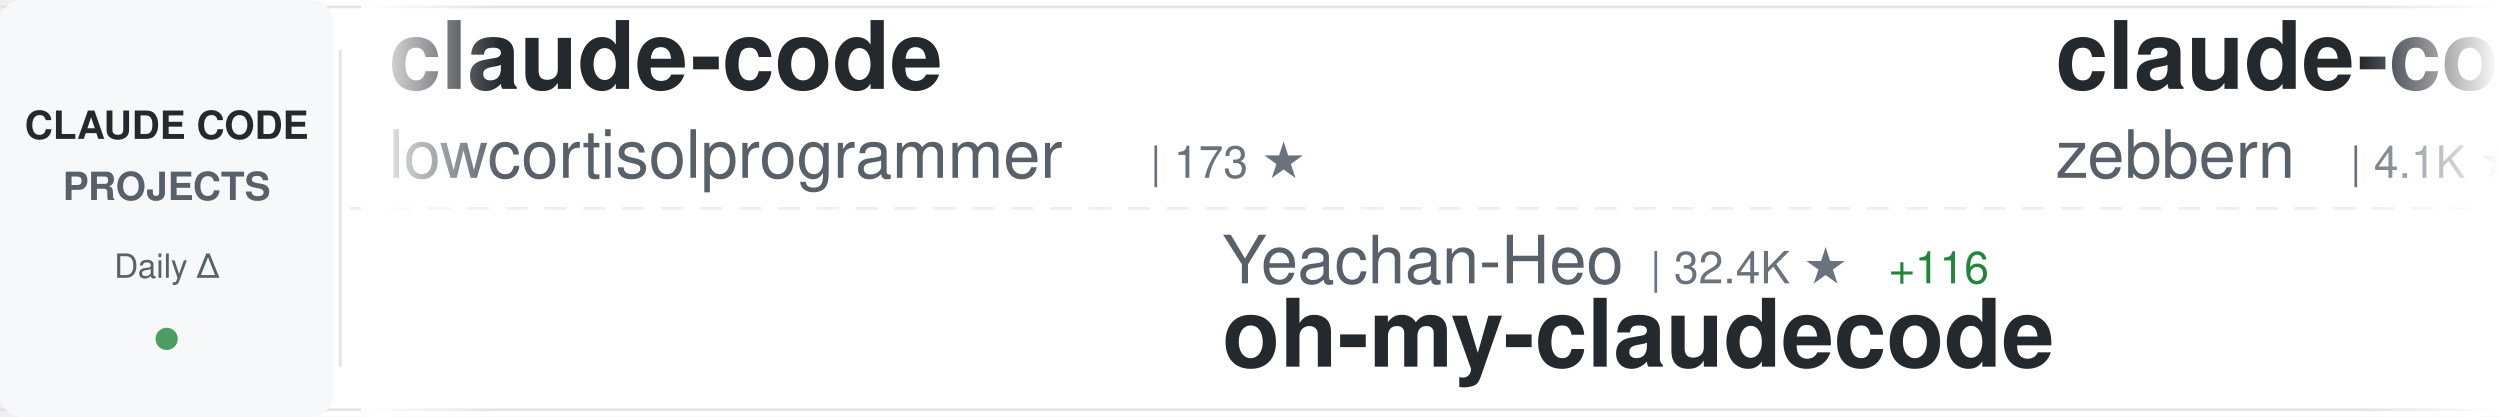
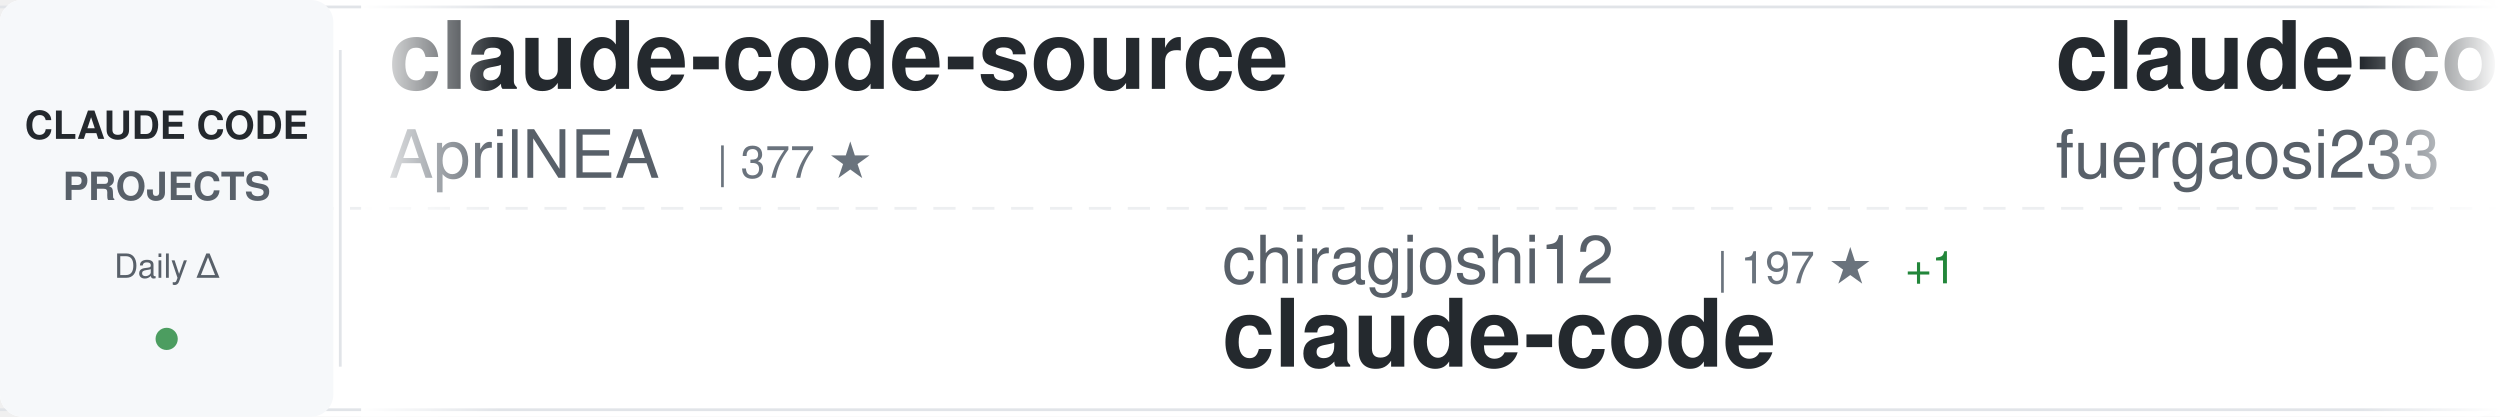
<svg xmlns="http://www.w3.org/2000/svg" width="900" height="150">
  <defs>
    <linearGradient id="awesomeLeftFade" x1="0%" y1="0%" x2="100%" y2="0%">
      <stop offset="0%" style="stop-color:#ffffff;stop-opacity:1" />
      <stop offset="100%" style="stop-color:#ffffff;stop-opacity:0" />
    </linearGradient>
    <linearGradient id="awesomeRightFade" x1="0%" y1="0%" x2="100%" y2="0%">
      <stop offset="0%" style="stop-color:#ffffff;stop-opacity:0" />
      <stop offset="100%" style="stop-color:#ffffff;stop-opacity:1" />
    </linearGradient>
  </defs>
  <rect width="900" height="150" fill="#ffffff" rx="8" />
  <rect x="0" y="2" width="900" height="1" fill="#e1e4e8" />
  <rect x="0" y="147" width="900" height="1" fill="#e1e4e8" />
  <line x1="0" y1="75" x2="900" y2="75" stroke="#e1e4e8" stroke-width="1" stroke-dasharray="8 6" opacity="0.6" />
  <rect x="0" y="0" width="120" height="150" fill="#f6f8fa" rx="8" />
  <text x="60" y="50" font-family="-apple-system, BlinkMacSystemFont, 'Segoe UI', Helvetica, Arial, sans-serif" font-size="14" font-weight="600" fill="#24292e" text-anchor="middle">CLAUDE CODE</text>
  <text x="60" y="72" font-family="-apple-system, BlinkMacSystemFont, 'Segoe UI', Helvetica, Arial, sans-serif" font-size="14" font-weight="600" fill="#586069" text-anchor="middle">PROJECTS</text>
  <text x="60" y="100" font-family="-apple-system, BlinkMacSystemFont, 'Segoe UI', Helvetica, Arial, sans-serif" font-size="12" font-weight="500" fill="#586069" text-anchor="middle">Daily Δ</text>
  <circle cx="60" cy="122" r="4" fill="#22863a" opacity="0.8" />
  <rect x="122" y="18" width="1" height="114" fill="#e1e4e8" />
  <clipPath id="awesomeTickerClip">
    <rect x="130" y="0" width="770" height="150" />
  </clipPath>
  <g clip-path="url(#awesomeTickerClip)">
    <g id="awesomeTickerItems">
      <animateTransform attributeName="transform" attributeType="XML" type="translate" from="0 0" to="-3000 0" dur="54s" repeatCount="indefinite" />
      <g transform="translate(0, 0)">
-         <text x="140" y="32" font-family="-apple-system, BlinkMacSystemFont, 'Segoe UI', Helvetica, Arial, sans-serif" font-size="34" font-weight="600" fill="#24292e">claude-code</text>
-         <text x="140" y="64" font-family="-apple-system, BlinkMacSystemFont, 'Segoe UI', Helvetica, Arial, sans-serif" font-size="24" font-weight="400" fill="#586069">lowcortisolprogrammer</text>
-         <text x="414" y="64" font-family="-apple-system, BlinkMacSystemFont, 'Segoe UI', Helvetica, Arial, sans-serif" font-size="16" font-weight="500" fill="#6a737d">| 173 ★</text>
+         <text x="140" y="32" font-family="-apple-system, BlinkMacSystemFont, 'Segoe UI', Helvetica, Arial, sans-serif" font-size="34" font-weight="600" fill="#24292e">claude-code-source</text>
+         <text x="140" y="64" font-family="-apple-system, BlinkMacSystemFont, 'Segoe UI', Helvetica, Arial, sans-serif" font-size="24" font-weight="400" fill="#586069">AprilNEA</text>
+         <text x="258" y="64" font-family="-apple-system, BlinkMacSystemFont, 'Segoe UI', Helvetica, Arial, sans-serif" font-size="16" font-weight="500" fill="#6a737d">| 377 ★</text>
      </g>
      <g transform="translate(300, 0)">
-         <text x="140" y="102" font-family="-apple-system, BlinkMacSystemFont, 'Segoe UI', Helvetica, Arial, sans-serif" font-size="24" font-weight="400" fill="#586069">Yeachan-Heo</text>
-         <text x="294" y="102" font-family="-apple-system, BlinkMacSystemFont, 'Segoe UI', Helvetica, Arial, sans-serif" font-size="16" font-weight="500" fill="#6a737d">| 32.4K ★</text>
-         <text x="380" y="102" font-family="-apple-system, BlinkMacSystemFont, 'Segoe UI', Helvetica, Arial, sans-serif" font-size="16" font-weight="500" fill="#22863a"> +116</text>
-         <text x="140" y="132" font-family="-apple-system, BlinkMacSystemFont, 'Segoe UI', Helvetica, Arial, sans-serif" font-size="34" font-weight="600" fill="#24292e">oh-my-claudecode</text>
+         <text x="140" y="102" font-family="-apple-system, BlinkMacSystemFont, 'Segoe UI', Helvetica, Arial, sans-serif" font-size="24" font-weight="400" fill="#586069">chiragjoshi12</text>
+         <text x="318" y="102" font-family="-apple-system, BlinkMacSystemFont, 'Segoe UI', Helvetica, Arial, sans-serif" font-size="16" font-weight="500" fill="#6a737d">| 197 ★</text>
+         <text x="386" y="102" font-family="-apple-system, BlinkMacSystemFont, 'Segoe UI', Helvetica, Arial, sans-serif" font-size="16" font-weight="500" fill="#22863a"> +1</text>
+         <text x="140" y="132" font-family="-apple-system, BlinkMacSystemFont, 'Segoe UI', Helvetica, Arial, sans-serif" font-size="34" font-weight="600" fill="#24292e">claude-code</text>
      </g>
      <g transform="translate(600, 0)">
-         <text x="140" y="32" font-family="-apple-system, BlinkMacSystemFont, 'Segoe UI', Helvetica, Arial, sans-serif" font-size="34" font-weight="600" fill="#24292e">claude-code-guide</text>
-         <text x="140" y="64" font-family="-apple-system, BlinkMacSystemFont, 'Segoe UI', Helvetica, Arial, sans-serif" font-size="24" font-weight="400" fill="#586069">zebbern</text>
-         <text x="246" y="64" font-family="-apple-system, BlinkMacSystemFont, 'Segoe UI', Helvetica, Arial, sans-serif" font-size="16" font-weight="500" fill="#6a737d">| 4.1K ★</text>
-         <text x="323" y="64" font-family="-apple-system, BlinkMacSystemFont, 'Segoe UI', Helvetica, Arial, sans-serif" font-size="16" font-weight="500" fill="#22863a"> +5</text>
+         <text x="140" y="32" font-family="-apple-system, BlinkMacSystemFont, 'Segoe UI', Helvetica, Arial, sans-serif" font-size="34" font-weight="600" fill="#24292e">claude-code-proxy</text>
+         <text x="140" y="64" font-family="-apple-system, BlinkMacSystemFont, 'Segoe UI', Helvetica, Arial, sans-serif" font-size="24" font-weight="400" fill="#586069">fuergaosi233</text>
+         <text x="306" y="64" font-family="-apple-system, BlinkMacSystemFont, 'Segoe UI', Helvetica, Arial, sans-serif" font-size="16" font-weight="500" fill="#6a737d">| 2.5K ★</text>
+         <text x="383" y="64" font-family="-apple-system, BlinkMacSystemFont, 'Segoe UI', Helvetica, Arial, sans-serif" font-size="16" font-weight="500" fill="#22863a"> +8</text>
      </g>
      <g transform="translate(900, 0)">
-         <text x="140" y="102" font-family="-apple-system, BlinkMacSystemFont, 'Segoe UI', Helvetica, Arial, sans-serif" font-size="24" font-weight="400" fill="#586069">Piebald-AI</text>
-         <text x="282" y="102" font-family="-apple-system, BlinkMacSystemFont, 'Segoe UI', Helvetica, Arial, sans-serif" font-size="16" font-weight="500" fill="#6a737d">| 9.9K ★</text>
-         <text x="359" y="102" font-family="-apple-system, BlinkMacSystemFont, 'Segoe UI', Helvetica, Arial, sans-serif" font-size="16" font-weight="500" fill="#22863a"> +24</text>
-         <text x="140" y="132" font-family="-apple-system, BlinkMacSystemFont, 'Segoe UI', Helvetica, Arial, sans-serif" font-size="34" font-weight="600" fill="#24292e">claude-code-system-promp...</text>
+         <text x="140" y="102" font-family="-apple-system, BlinkMacSystemFont, 'Segoe UI', Helvetica, Arial, sans-serif" font-size="24" font-weight="400" fill="#586069">affaan-m</text>
+         <text x="258" y="102" font-family="-apple-system, BlinkMacSystemFont, 'Segoe UI', Helvetica, Arial, sans-serif" font-size="16" font-weight="500" fill="#6a737d">| 173.0K ★</text>
+         <text x="353" y="102" font-family="-apple-system, BlinkMacSystemFont, 'Segoe UI', Helvetica, Arial, sans-serif" font-size="16" font-weight="500" fill="#22863a"> +663</text>
+         <text x="140" y="132" font-family="-apple-system, BlinkMacSystemFont, 'Segoe UI', Helvetica, Arial, sans-serif" font-size="34" font-weight="600" fill="#24292e">everything-claude-code</text>
      </g>
      <g transform="translate(1200, 0)">
-         <text x="140" y="32" font-family="-apple-system, BlinkMacSystemFont, 'Segoe UI', Helvetica, Arial, sans-serif" font-size="34" font-weight="600" fill="#24292e">claude-skills</text>
-         <text x="140" y="64" font-family="-apple-system, BlinkMacSystemFont, 'Segoe UI', Helvetica, Arial, sans-serif" font-size="24" font-weight="400" fill="#586069">alirezarezvani</text>
-         <text x="330" y="64" font-family="-apple-system, BlinkMacSystemFont, 'Segoe UI', Helvetica, Arial, sans-serif" font-size="16" font-weight="500" fill="#6a737d">| 13.6K ★</text>
-         <text x="416" y="64" font-family="-apple-system, BlinkMacSystemFont, 'Segoe UI', Helvetica, Arial, sans-serif" font-size="16" font-weight="500" fill="#22863a"> +130</text>
+         <text x="140" y="32" font-family="-apple-system, BlinkMacSystemFont, 'Segoe UI', Helvetica, Arial, sans-serif" font-size="34" font-weight="600" fill="#24292e">andrej-karpathy-skills</text>
+         <text x="140" y="64" font-family="-apple-system, BlinkMacSystemFont, 'Segoe UI', Helvetica, Arial, sans-serif" font-size="24" font-weight="400" fill="#586069">forrestchang</text>
+         <text x="306" y="64" font-family="-apple-system, BlinkMacSystemFont, 'Segoe UI', Helvetica, Arial, sans-serif" font-size="16" font-weight="500" fill="#6a737d">| 110.6K ★</text>
+         <text x="401" y="64" font-family="-apple-system, BlinkMacSystemFont, 'Segoe UI', Helvetica, Arial, sans-serif" font-size="16" font-weight="500" fill="#22863a"> +2.9K</text>
      </g>
      <g transform="translate(1500, 0)">
-         <text x="140" y="102" font-family="-apple-system, BlinkMacSystemFont, 'Segoe UI', Helvetica, Arial, sans-serif" font-size="24" font-weight="400" fill="#586069">pedrohcgs</text>
-         <text x="270" y="102" font-family="-apple-system, BlinkMacSystemFont, 'Segoe UI', Helvetica, Arial, sans-serif" font-size="16" font-weight="500" fill="#6a737d">| 1.0K ★</text>
-         <text x="347" y="102" font-family="-apple-system, BlinkMacSystemFont, 'Segoe UI', Helvetica, Arial, sans-serif" font-size="16" font-weight="500" fill="#22863a"> +4</text>
-         <text x="140" y="132" font-family="-apple-system, BlinkMacSystemFont, 'Segoe UI', Helvetica, Arial, sans-serif" font-size="34" font-weight="600" fill="#24292e">claude-code-my-workflow</text>
+         <text x="140" y="102" font-family="-apple-system, BlinkMacSystemFont, 'Segoe UI', Helvetica, Arial, sans-serif" font-size="24" font-weight="400" fill="#586069">Pimzino</text>
+         <text x="246" y="102" font-family="-apple-system, BlinkMacSystemFont, 'Segoe UI', Helvetica, Arial, sans-serif" font-size="16" font-weight="500" fill="#6a737d">| 3.7K ★</text>
+         <text x="323" y="102" font-family="-apple-system, BlinkMacSystemFont, 'Segoe UI', Helvetica, Arial, sans-serif" font-size="16" font-weight="500" fill="#22863a"> +2</text>
+         <text x="140" y="132" font-family="-apple-system, BlinkMacSystemFont, 'Segoe UI', Helvetica, Arial, sans-serif" font-size="34" font-weight="600" fill="#24292e">claude-code-spec-workflo...</text>
      </g>
      <g transform="translate(1800, 0)">
-         <text x="140" y="32" font-family="-apple-system, BlinkMacSystemFont, 'Segoe UI', Helvetica, Arial, sans-serif" font-size="34" font-weight="600" fill="#24292e">awesome-claude-code-tool...</text>
-         <text x="140" y="64" font-family="-apple-system, BlinkMacSystemFont, 'Segoe UI', Helvetica, Arial, sans-serif" font-size="24" font-weight="400" fill="#586069">rohitg00</text>
-         <text x="258" y="64" font-family="-apple-system, BlinkMacSystemFont, 'Segoe UI', Helvetica, Arial, sans-serif" font-size="16" font-weight="500" fill="#6a737d">| 1.5K ★</text>
-         <text x="335" y="64" font-family="-apple-system, BlinkMacSystemFont, 'Segoe UI', Helvetica, Arial, sans-serif" font-size="16" font-weight="500" fill="#22863a"> +14</text>
+         <text x="140" y="32" font-family="-apple-system, BlinkMacSystemFont, 'Segoe UI', Helvetica, Arial, sans-serif" font-size="34" font-weight="600" fill="#24292e">claude-code-system-promp...</text>
+         <text x="140" y="64" font-family="-apple-system, BlinkMacSystemFont, 'Segoe UI', Helvetica, Arial, sans-serif" font-size="24" font-weight="400" fill="#586069">Piebald-AI</text>
+         <text x="282" y="64" font-family="-apple-system, BlinkMacSystemFont, 'Segoe UI', Helvetica, Arial, sans-serif" font-size="16" font-weight="500" fill="#6a737d">| 9.9K ★</text>
+         <text x="359" y="64" font-family="-apple-system, BlinkMacSystemFont, 'Segoe UI', Helvetica, Arial, sans-serif" font-size="16" font-weight="500" fill="#22863a"> +21</text>
      </g>
      <g transform="translate(2100, 0)">
-         <text x="140" y="102" font-family="-apple-system, BlinkMacSystemFont, 'Segoe UI', Helvetica, Arial, sans-serif" font-size="24" font-weight="400" fill="#586069">luongnv89</text>
-         <text x="270" y="102" font-family="-apple-system, BlinkMacSystemFont, 'Segoe UI', Helvetica, Arial, sans-serif" font-size="16" font-weight="500" fill="#6a737d">| 31.0K ★</text>
-         <text x="356" y="102" font-family="-apple-system, BlinkMacSystemFont, 'Segoe UI', Helvetica, Arial, sans-serif" font-size="16" font-weight="500" fill="#22863a"> +150</text>
-         <text x="140" y="132" font-family="-apple-system, BlinkMacSystemFont, 'Segoe UI', Helvetica, Arial, sans-serif" font-size="34" font-weight="600" fill="#24292e">claude-howto</text>
+         <text x="140" y="102" font-family="-apple-system, BlinkMacSystemFont, 'Segoe UI', Helvetica, Arial, sans-serif" font-size="24" font-weight="400" fill="#586069">alex000kim</text>
+         <text x="282" y="102" font-family="-apple-system, BlinkMacSystemFont, 'Segoe UI', Helvetica, Arial, sans-serif" font-size="16" font-weight="500" fill="#6a737d">| 222 ★</text>
+         <text x="140" y="132" font-family="-apple-system, BlinkMacSystemFont, 'Segoe UI', Helvetica, Arial, sans-serif" font-size="34" font-weight="600" fill="#24292e">claude-code</text>
      </g>
      <g transform="translate(2400, 0)">
-         <text x="140" y="32" font-family="-apple-system, BlinkMacSystemFont, 'Segoe UI', Helvetica, Arial, sans-serif" font-size="34" font-weight="600" fill="#24292e">my-claude-code-setup</text>
-         <text x="140" y="64" font-family="-apple-system, BlinkMacSystemFont, 'Segoe UI', Helvetica, Arial, sans-serif" font-size="24" font-weight="400" fill="#586069">centminmod</text>
-         <text x="282" y="64" font-family="-apple-system, BlinkMacSystemFont, 'Segoe UI', Helvetica, Arial, sans-serif" font-size="16" font-weight="500" fill="#6a737d">| 2.3K ★</text>
-         <text x="359" y="64" font-family="-apple-system, BlinkMacSystemFont, 'Segoe UI', Helvetica, Arial, sans-serif" font-size="16" font-weight="500" fill="#22863a"> +3</text>
+         <text x="140" y="32" font-family="-apple-system, BlinkMacSystemFont, 'Segoe UI', Helvetica, Arial, sans-serif" font-size="34" font-weight="600" fill="#24292e">claude-code-tips</text>
+         <text x="140" y="64" font-family="-apple-system, BlinkMacSystemFont, 'Segoe UI', Helvetica, Arial, sans-serif" font-size="24" font-weight="400" fill="#586069">ykdojo</text>
+         <text x="234" y="64" font-family="-apple-system, BlinkMacSystemFont, 'Segoe UI', Helvetica, Arial, sans-serif" font-size="16" font-weight="500" fill="#6a737d">| 8.1K ★</text>
+         <text x="311" y="64" font-family="-apple-system, BlinkMacSystemFont, 'Segoe UI', Helvetica, Arial, sans-serif" font-size="16" font-weight="500" fill="#22863a"> +17</text>
      </g>
      <g transform="translate(2700, 0)">
-         <text x="140" y="102" font-family="-apple-system, BlinkMacSystemFont, 'Segoe UI', Helvetica, Arial, sans-serif" font-size="24" font-weight="400" fill="#586069">Cranot</text>
-         <text x="234" y="102" font-family="-apple-system, BlinkMacSystemFont, 'Segoe UI', Helvetica, Arial, sans-serif" font-size="16" font-weight="500" fill="#6a737d">| 2.6K ★</text>
-         <text x="311" y="102" font-family="-apple-system, BlinkMacSystemFont, 'Segoe UI', Helvetica, Arial, sans-serif" font-size="16" font-weight="500" fill="#22863a"> +4</text>
-         <text x="140" y="132" font-family="-apple-system, BlinkMacSystemFont, 'Segoe UI', Helvetica, Arial, sans-serif" font-size="34" font-weight="600" fill="#24292e">claude-code-guide</text>
+         <text x="140" y="102" font-family="-apple-system, BlinkMacSystemFont, 'Segoe UI', Helvetica, Arial, sans-serif" font-size="24" font-weight="400" fill="#586069">ChinaSiro</text>
+         <text x="270" y="102" font-family="-apple-system, BlinkMacSystemFont, 'Segoe UI', Helvetica, Arial, sans-serif" font-size="16" font-weight="500" fill="#6a737d">| 9.1K ★</text>
+         <text x="347" y="102" font-family="-apple-system, BlinkMacSystemFont, 'Segoe UI', Helvetica, Arial, sans-serif" font-size="16" font-weight="500" fill="#22863a"> +3</text>
+         <text x="140" y="132" font-family="-apple-system, BlinkMacSystemFont, 'Segoe UI', Helvetica, Arial, sans-serif" font-size="34" font-weight="600" fill="#24292e">claude-code-sourcemap</text>
      </g>
      <g transform="translate(3000, 0)">
-         <text x="140" y="32" font-family="-apple-system, BlinkMacSystemFont, 'Segoe UI', Helvetica, Arial, sans-serif" font-size="34" font-weight="600" fill="#24292e">claude-code</text>
-         <text x="140" y="64" font-family="-apple-system, BlinkMacSystemFont, 'Segoe UI', Helvetica, Arial, sans-serif" font-size="24" font-weight="400" fill="#586069">lowcortisolprogrammer</text>
-         <text x="414" y="64" font-family="-apple-system, BlinkMacSystemFont, 'Segoe UI', Helvetica, Arial, sans-serif" font-size="16" font-weight="500" fill="#6a737d">| 173 ★</text>
+         <text x="140" y="32" font-family="-apple-system, BlinkMacSystemFont, 'Segoe UI', Helvetica, Arial, sans-serif" font-size="34" font-weight="600" fill="#24292e">claude-code-source</text>
+         <text x="140" y="64" font-family="-apple-system, BlinkMacSystemFont, 'Segoe UI', Helvetica, Arial, sans-serif" font-size="24" font-weight="400" fill="#586069">AprilNEA</text>
+         <text x="258" y="64" font-family="-apple-system, BlinkMacSystemFont, 'Segoe UI', Helvetica, Arial, sans-serif" font-size="16" font-weight="500" fill="#6a737d">| 377 ★</text>
      </g>
      <g transform="translate(3300, 0)">
-         <text x="140" y="102" font-family="-apple-system, BlinkMacSystemFont, 'Segoe UI', Helvetica, Arial, sans-serif" font-size="24" font-weight="400" fill="#586069">Yeachan-Heo</text>
-         <text x="294" y="102" font-family="-apple-system, BlinkMacSystemFont, 'Segoe UI', Helvetica, Arial, sans-serif" font-size="16" font-weight="500" fill="#6a737d">| 32.4K ★</text>
-         <text x="380" y="102" font-family="-apple-system, BlinkMacSystemFont, 'Segoe UI', Helvetica, Arial, sans-serif" font-size="16" font-weight="500" fill="#22863a"> +116</text>
-         <text x="140" y="132" font-family="-apple-system, BlinkMacSystemFont, 'Segoe UI', Helvetica, Arial, sans-serif" font-size="34" font-weight="600" fill="#24292e">oh-my-claudecode</text>
+         <text x="140" y="102" font-family="-apple-system, BlinkMacSystemFont, 'Segoe UI', Helvetica, Arial, sans-serif" font-size="24" font-weight="400" fill="#586069">chiragjoshi12</text>
+         <text x="318" y="102" font-family="-apple-system, BlinkMacSystemFont, 'Segoe UI', Helvetica, Arial, sans-serif" font-size="16" font-weight="500" fill="#6a737d">| 197 ★</text>
+         <text x="386" y="102" font-family="-apple-system, BlinkMacSystemFont, 'Segoe UI', Helvetica, Arial, sans-serif" font-size="16" font-weight="500" fill="#22863a"> +1</text>
+         <text x="140" y="132" font-family="-apple-system, BlinkMacSystemFont, 'Segoe UI', Helvetica, Arial, sans-serif" font-size="34" font-weight="600" fill="#24292e">claude-code</text>
      </g>
      <g transform="translate(3600, 0)">
-         <text x="140" y="32" font-family="-apple-system, BlinkMacSystemFont, 'Segoe UI', Helvetica, Arial, sans-serif" font-size="34" font-weight="600" fill="#24292e">claude-code-guide</text>
-         <text x="140" y="64" font-family="-apple-system, BlinkMacSystemFont, 'Segoe UI', Helvetica, Arial, sans-serif" font-size="24" font-weight="400" fill="#586069">zebbern</text>
-         <text x="246" y="64" font-family="-apple-system, BlinkMacSystemFont, 'Segoe UI', Helvetica, Arial, sans-serif" font-size="16" font-weight="500" fill="#6a737d">| 4.1K ★</text>
-         <text x="323" y="64" font-family="-apple-system, BlinkMacSystemFont, 'Segoe UI', Helvetica, Arial, sans-serif" font-size="16" font-weight="500" fill="#22863a"> +5</text>
+         <text x="140" y="32" font-family="-apple-system, BlinkMacSystemFont, 'Segoe UI', Helvetica, Arial, sans-serif" font-size="34" font-weight="600" fill="#24292e">claude-code-proxy</text>
+         <text x="140" y="64" font-family="-apple-system, BlinkMacSystemFont, 'Segoe UI', Helvetica, Arial, sans-serif" font-size="24" font-weight="400" fill="#586069">fuergaosi233</text>
+         <text x="306" y="64" font-family="-apple-system, BlinkMacSystemFont, 'Segoe UI', Helvetica, Arial, sans-serif" font-size="16" font-weight="500" fill="#6a737d">| 2.5K ★</text>
+         <text x="383" y="64" font-family="-apple-system, BlinkMacSystemFont, 'Segoe UI', Helvetica, Arial, sans-serif" font-size="16" font-weight="500" fill="#22863a"> +8</text>
      </g>
      <g transform="translate(3900, 0)">
-         <text x="140" y="102" font-family="-apple-system, BlinkMacSystemFont, 'Segoe UI', Helvetica, Arial, sans-serif" font-size="24" font-weight="400" fill="#586069">Piebald-AI</text>
-         <text x="282" y="102" font-family="-apple-system, BlinkMacSystemFont, 'Segoe UI', Helvetica, Arial, sans-serif" font-size="16" font-weight="500" fill="#6a737d">| 9.9K ★</text>
-         <text x="359" y="102" font-family="-apple-system, BlinkMacSystemFont, 'Segoe UI', Helvetica, Arial, sans-serif" font-size="16" font-weight="500" fill="#22863a"> +24</text>
-         <text x="140" y="132" font-family="-apple-system, BlinkMacSystemFont, 'Segoe UI', Helvetica, Arial, sans-serif" font-size="34" font-weight="600" fill="#24292e">claude-code-system-promp...</text>
+         <text x="140" y="102" font-family="-apple-system, BlinkMacSystemFont, 'Segoe UI', Helvetica, Arial, sans-serif" font-size="24" font-weight="400" fill="#586069">affaan-m</text>
+         <text x="258" y="102" font-family="-apple-system, BlinkMacSystemFont, 'Segoe UI', Helvetica, Arial, sans-serif" font-size="16" font-weight="500" fill="#6a737d">| 173.0K ★</text>
+         <text x="353" y="102" font-family="-apple-system, BlinkMacSystemFont, 'Segoe UI', Helvetica, Arial, sans-serif" font-size="16" font-weight="500" fill="#22863a"> +663</text>
+         <text x="140" y="132" font-family="-apple-system, BlinkMacSystemFont, 'Segoe UI', Helvetica, Arial, sans-serif" font-size="34" font-weight="600" fill="#24292e">everything-claude-code</text>
      </g>
    </g>
  </g>
  <rect x="130" y="0" width="50" height="150" fill="url(#awesomeLeftFade)" />
  <rect x="850" y="0" width="50" height="150" fill="url(#awesomeRightFade)" />
</svg>
